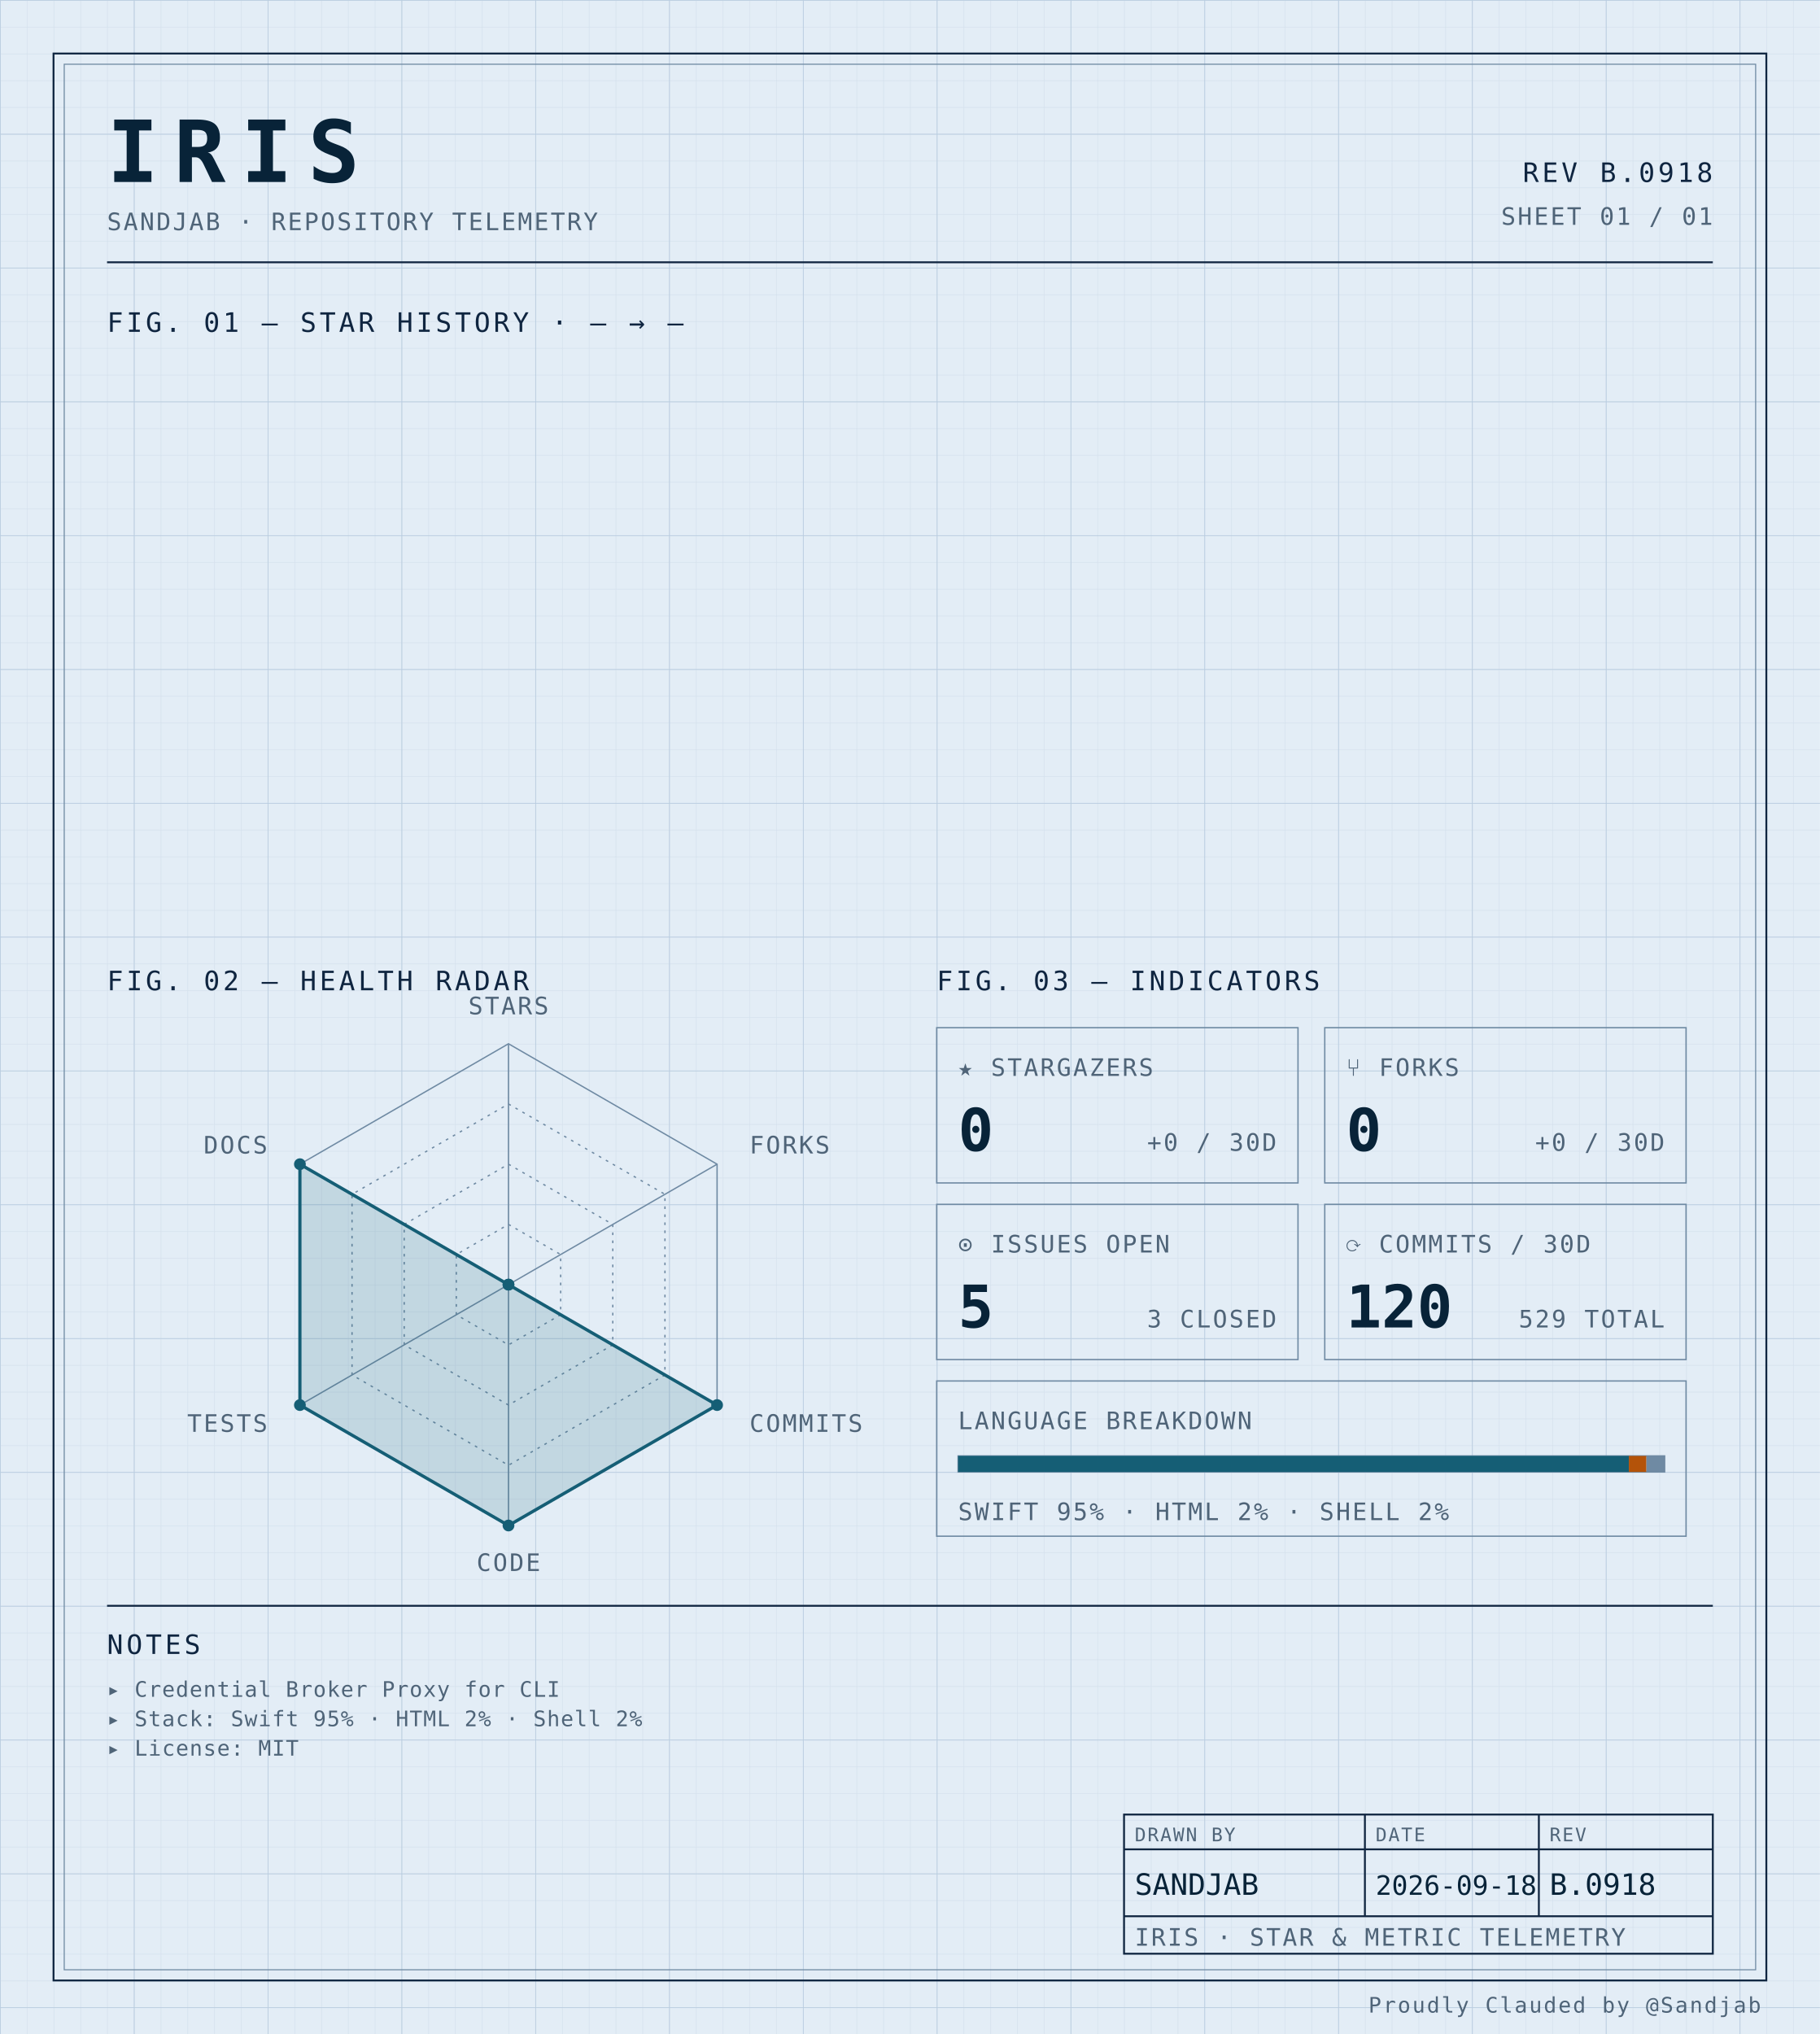
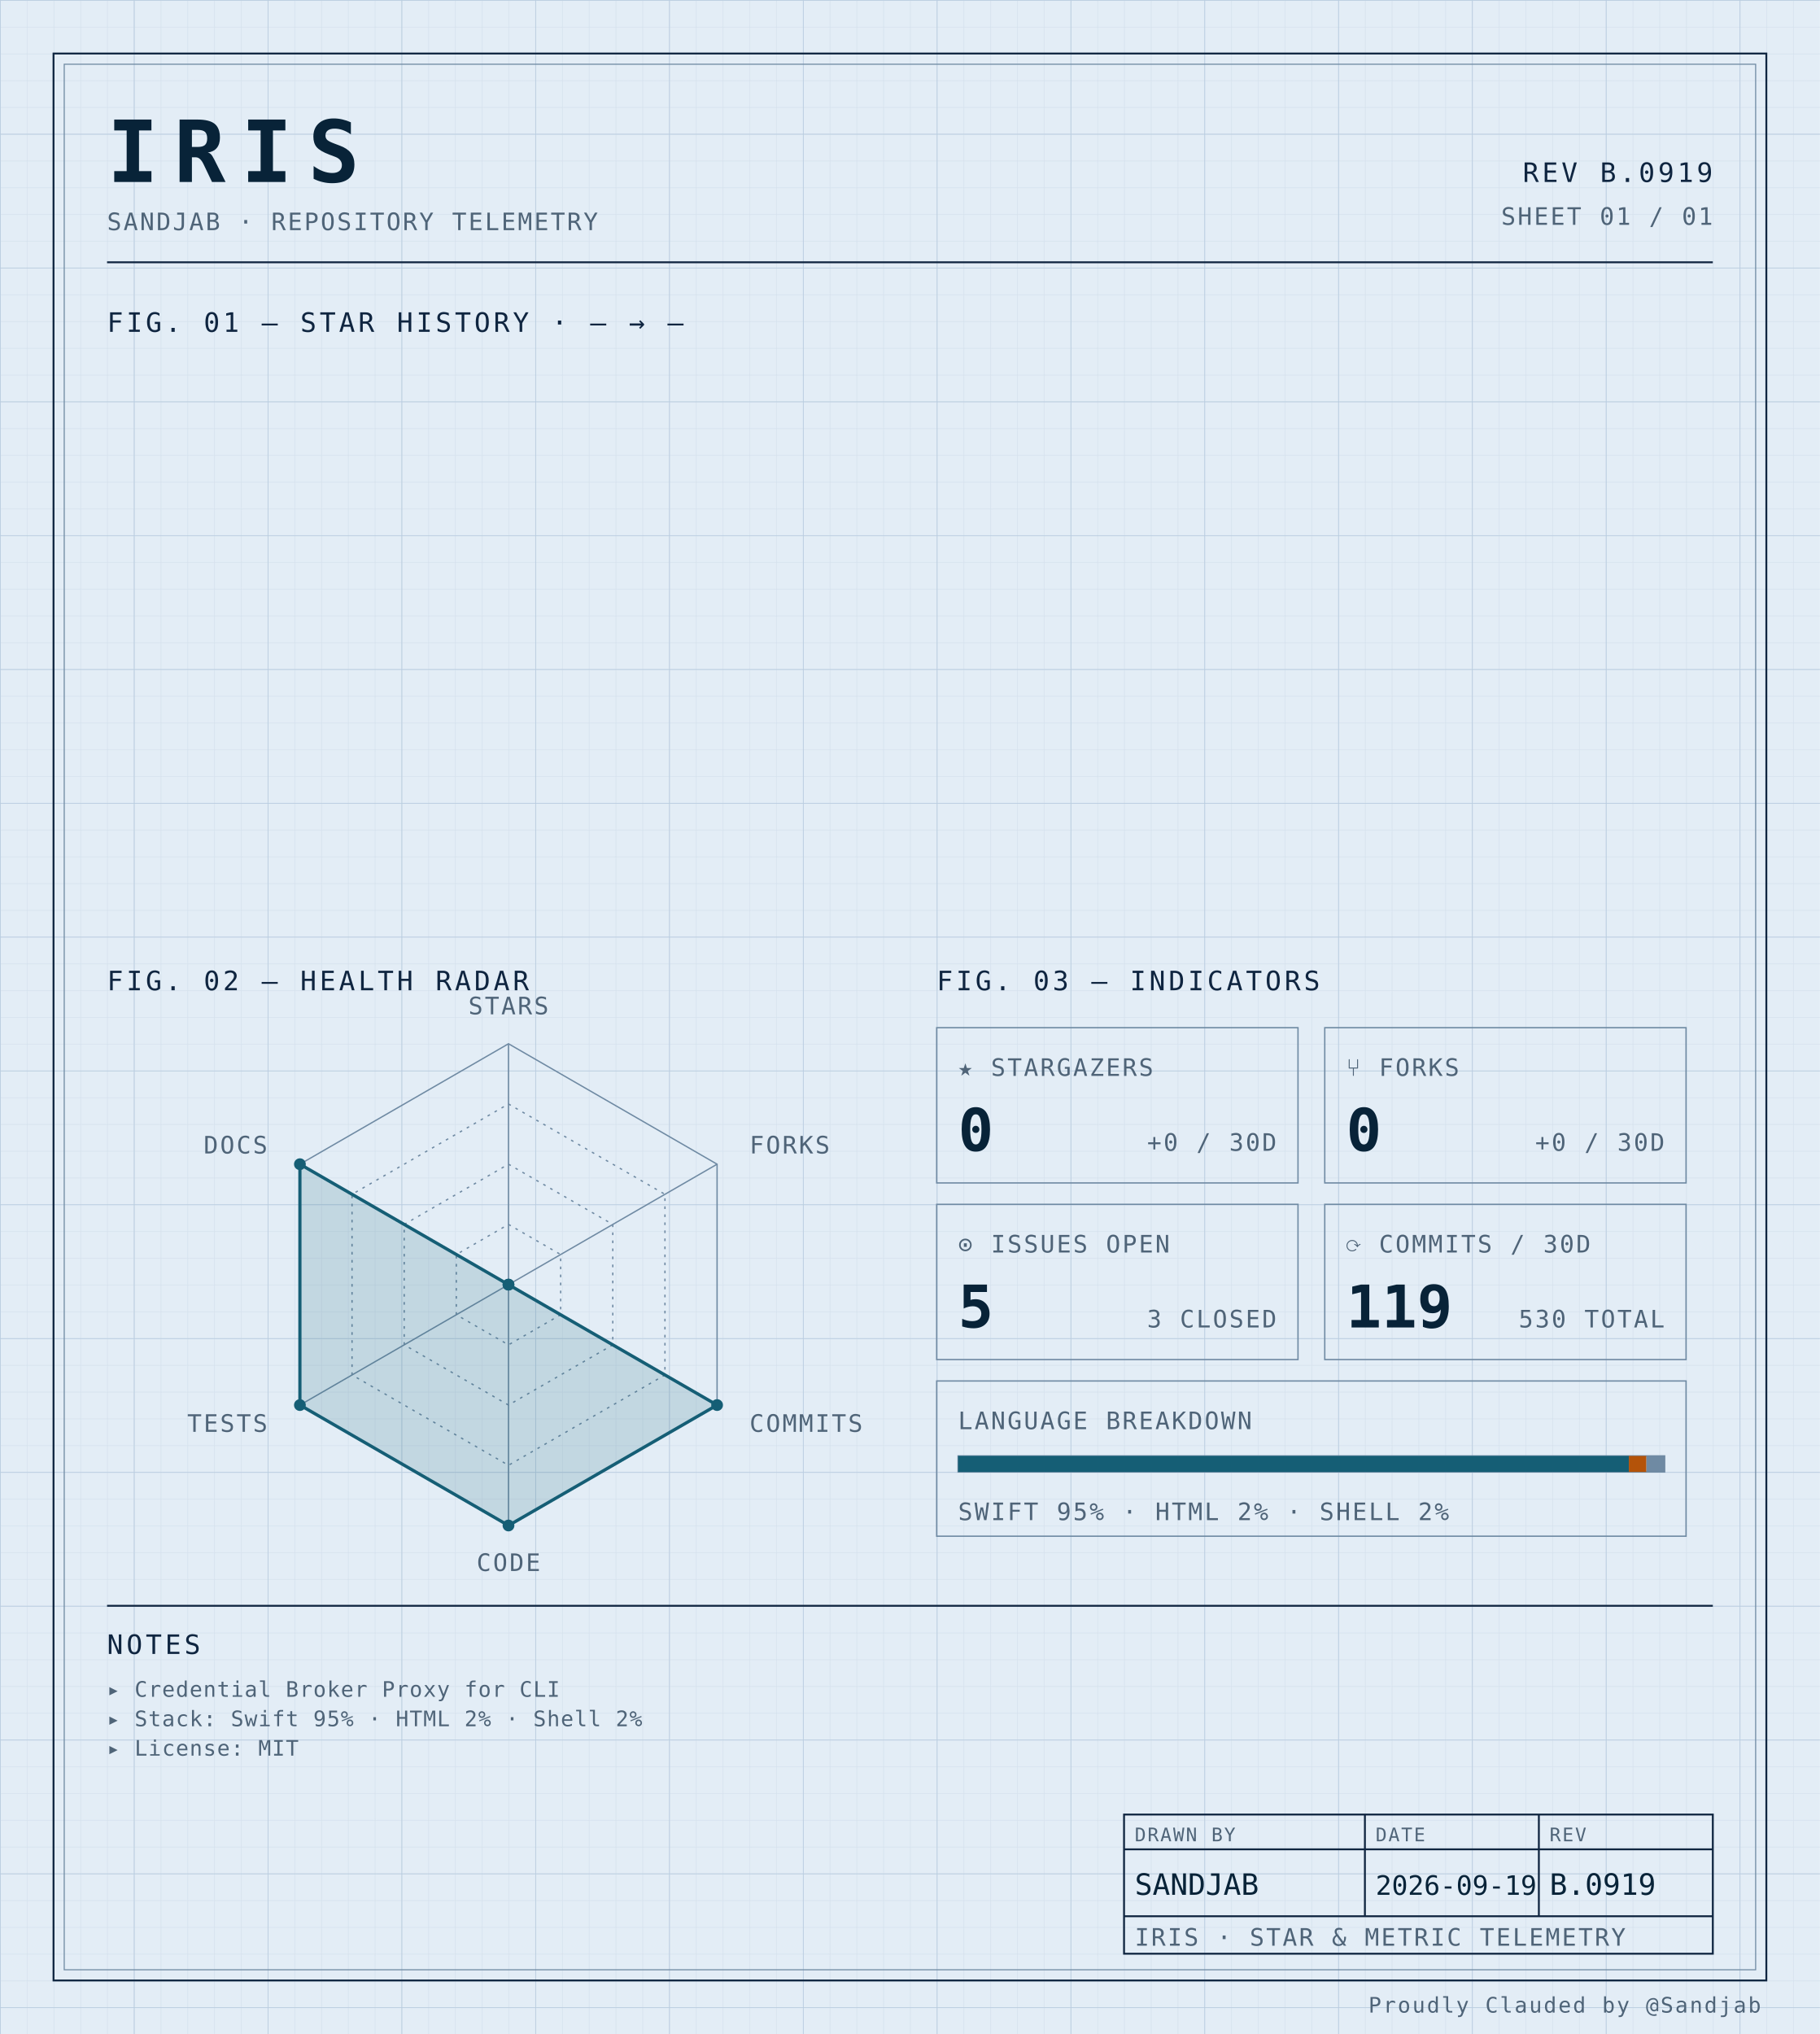
<svg xmlns="http://www.w3.org/2000/svg" width="100%" viewBox="0 0 680 760" role="img">
  <defs>
    <pattern id="grid-fine" width="10" height="10" patternUnits="userSpaceOnUse">
      <path d="M10 0H0V10" fill="none" stroke="#d4e0ec" stroke-width="0.4" />
    </pattern>
    <pattern id="grid-major" width="50" height="50" patternUnits="userSpaceOnUse">
      <path d="M50 0H0V50" fill="none" stroke="#b8cce0" stroke-width="0.5" />
    </pattern>
  </defs>
  <rect x="0" y="0" width="680" height="760" fill="#e3edf6" />
  <rect x="0" y="0" width="680" height="760" fill="url(#grid-fine)" />
  <rect x="0" y="0" width="680" height="760" fill="url(#grid-major)" />
  <rect x="20" y="20" width="640" height="720" fill="none" stroke="#0f2540" stroke-width="0.7" />
  <rect x="24" y="24" width="632" height="712" fill="none" stroke="#6f8aa3" stroke-width="0.4" />
  <text x="40" y="68" font-family="ui-monospace, 'SF Mono', 'JetBrains Mono', 'Cascadia Code', Consolas, monospace" font-size="32" font-weight="700" fill="#082338" text-anchor="start" letter-spacing="0.18em">IRIS</text>
  <text x="40" y="86" font-family="ui-monospace, 'SF Mono', 'JetBrains Mono', 'Cascadia Code', Consolas, monospace" font-size="9" font-weight="400" fill="#4f6478" text-anchor="start" letter-spacing="0.08em">SANDJAB · REPOSITORY TELEMETRY</text>
-   <text x="640" y="68" font-family="ui-monospace, 'SF Mono', 'JetBrains Mono', 'Cascadia Code', Consolas, monospace" font-size="10" font-weight="400" fill="#0f2540" text-anchor="end" letter-spacing="0.12em">REV B.0918</text>
+   <text x="640" y="68" font-family="ui-monospace, 'SF Mono', 'JetBrains Mono', 'Cascadia Code', Consolas, monospace" font-size="10" font-weight="400" fill="#0f2540" text-anchor="end" letter-spacing="0.12em">REV B.0919</text>
  <text x="640" y="84" font-family="ui-monospace, 'SF Mono', 'JetBrains Mono', 'Cascadia Code', Consolas, monospace" font-size="9" font-weight="400" fill="#4f6478" text-anchor="end" letter-spacing="0.08em">SHEET 01 / 01</text>
  <line x1="40" y1="98" x2="640" y2="98" stroke="#0f2540" stroke-width="0.7" />
  <text x="40" y="124" font-family="ui-monospace, 'SF Mono', 'JetBrains Mono', 'Cascadia Code', Consolas, monospace" font-size="10" font-weight="400" fill="#0f2540" text-anchor="start" letter-spacing="0.12em">FIG. 01 — STAR HISTORY · — → —</text>
  <text x="40" y="370" font-family="ui-monospace, 'SF Mono', 'JetBrains Mono', 'Cascadia Code', Consolas, monospace" font-size="10" font-weight="400" fill="#0f2540" text-anchor="start" letter-spacing="0.12em">FIG. 02 — HEALTH RADAR</text>
  <g transform="translate(190 480)">
    <polygon points="0.00,-90.00 77.94,-45.00 77.94,45.00 0.00,90.00 -77.94,45.00 -77.94,-45.00" fill="none" stroke="#6f8aa3" stroke-width="0.5" />
    <polygon points="0.00,-67.50 58.46,-33.75 58.46,33.75 0.00,67.50 -58.46,33.75 -58.46,-33.75" fill="none" stroke="#6f8aa3" stroke-width="0.5" stroke-dasharray="1,2" />
    <polygon points="0.00,-45.00 38.97,-22.50 38.97,22.50 0.00,45.00 -38.97,22.50 -38.97,-22.50" fill="none" stroke="#6f8aa3" stroke-width="0.5" stroke-dasharray="1,2" />
    <polygon points="0.00,-22.50 19.49,-11.25 19.49,11.25 0.00,22.50 -19.49,11.25 -19.49,-11.25" fill="none" stroke="#6f8aa3" stroke-width="0.5" stroke-dasharray="1,2" />
    <line x1="0" y1="0" x2="0.00" y2="-90.00" stroke="#6f8aa3" stroke-width="0.5" />
    <line x1="0" y1="0" x2="77.94" y2="-45.00" stroke="#6f8aa3" stroke-width="0.5" />
    <line x1="0" y1="0" x2="77.94" y2="45.00" stroke="#6f8aa3" stroke-width="0.5" />
    <line x1="0" y1="0" x2="0.00" y2="90.00" stroke="#6f8aa3" stroke-width="0.5" />
    <line x1="0" y1="0" x2="-77.94" y2="45.00" stroke="#6f8aa3" stroke-width="0.5" />
    <line x1="0" y1="0" x2="-77.94" y2="-45.00" stroke="#6f8aa3" stroke-width="0.5" />
    <polygon points="0.00,0.00 0.00,0.00 77.94,45.00 0.00,90.00 -77.94,45.00 -77.94,-45.00" fill="#155e75" fill-opacity="0.16" stroke="#155e75" stroke-width="1.2" />
    <circle cx="0.00" cy="0.00" r="2.2" fill="#155e75" />
    <circle cx="0.00" cy="0.00" r="2.2" fill="#155e75" />
    <circle cx="77.94" cy="45.00" r="2.2" fill="#155e75" />
    <circle cx="0.00" cy="90.00" r="2.2" fill="#155e75" />
    <circle cx="-77.94" cy="45.00" r="2.2" fill="#155e75" />
    <circle cx="-77.94" cy="-45.00" r="2.2" fill="#155e75" />
    <text x="6.3681633555662356e-15" y="-101" font-family="ui-monospace, 'SF Mono', 'JetBrains Mono', 'Cascadia Code', Consolas, monospace" font-size="9" font-weight="400" fill="#4f6478" text-anchor="middle" letter-spacing="0.08em">STARS</text>
    <text x="90.067" y="-49" font-family="ui-monospace, 'SF Mono', 'JetBrains Mono', 'Cascadia Code', Consolas, monospace" font-size="9" font-weight="400" fill="#4f6478" text-anchor="start" letter-spacing="0.08em">FORKS</text>
    <text x="90.067" y="55" font-family="ui-monospace, 'SF Mono', 'JetBrains Mono', 'Cascadia Code', Consolas, monospace" font-size="9" font-weight="400" fill="#4f6478" text-anchor="start" letter-spacing="0.08em">COMMITS</text>
    <text x="6.3681633555662356e-15" y="107" font-family="ui-monospace, 'SF Mono', 'JetBrains Mono', 'Cascadia Code', Consolas, monospace" font-size="9" font-weight="400" fill="#4f6478" text-anchor="middle" letter-spacing="0.08em">CODE</text>
    <text x="-90.067" y="55" font-family="ui-monospace, 'SF Mono', 'JetBrains Mono', 'Cascadia Code', Consolas, monospace" font-size="9" font-weight="400" fill="#4f6478" text-anchor="end" letter-spacing="0.08em">TESTS</text>
    <text x="-90.067" y="-49" font-family="ui-monospace, 'SF Mono', 'JetBrains Mono', 'Cascadia Code', Consolas, monospace" font-size="9" font-weight="400" fill="#4f6478" text-anchor="end" letter-spacing="0.08em">DOCS</text>
  </g>
  <text x="350" y="370" font-family="ui-monospace, 'SF Mono', 'JetBrains Mono', 'Cascadia Code', Consolas, monospace" font-size="10" font-weight="400" fill="#0f2540" text-anchor="start" letter-spacing="0.12em">FIG. 03 — INDICATORS</text>
  <rect x="350" y="384" width="135" height="58" fill="none" stroke="#6f8aa3" stroke-width="0.5" />
  <text x="358" y="402" font-family="ui-monospace, 'SF Mono', 'JetBrains Mono', 'Cascadia Code', Consolas, monospace" font-size="9" font-weight="400" fill="#4f6478" text-anchor="start" letter-spacing="0.08em">★ STARGAZERS</text>
  <text x="358" y="430" font-family="ui-monospace, 'SF Mono', 'JetBrains Mono', 'Cascadia Code', Consolas, monospace" font-size="22" font-weight="700" fill="#082338" text-anchor="start" letter-spacing="normal">0</text>
  <text x="477" y="430" font-family="ui-monospace, 'SF Mono', 'JetBrains Mono', 'Cascadia Code', Consolas, monospace" font-size="9" font-weight="400" fill="#4f6478" text-anchor="end" letter-spacing="0.08em">+0 / 30D</text>
  <rect x="495" y="384" width="135" height="58" fill="none" stroke="#6f8aa3" stroke-width="0.5" />
  <text x="503" y="402" font-family="ui-monospace, 'SF Mono', 'JetBrains Mono', 'Cascadia Code', Consolas, monospace" font-size="9" font-weight="400" fill="#4f6478" text-anchor="start" letter-spacing="0.08em">⑂ FORKS</text>
  <text x="503" y="430" font-family="ui-monospace, 'SF Mono', 'JetBrains Mono', 'Cascadia Code', Consolas, monospace" font-size="22" font-weight="700" fill="#082338" text-anchor="start" letter-spacing="normal">0</text>
  <text x="622" y="430" font-family="ui-monospace, 'SF Mono', 'JetBrains Mono', 'Cascadia Code', Consolas, monospace" font-size="9" font-weight="400" fill="#4f6478" text-anchor="end" letter-spacing="0.08em">+0 / 30D</text>
  <rect x="350" y="450" width="135" height="58" fill="none" stroke="#6f8aa3" stroke-width="0.5" />
  <text x="358" y="468" font-family="ui-monospace, 'SF Mono', 'JetBrains Mono', 'Cascadia Code', Consolas, monospace" font-size="9" font-weight="400" fill="#4f6478" text-anchor="start" letter-spacing="0.08em">⊙ ISSUES OPEN</text>
  <text x="358" y="496" font-family="ui-monospace, 'SF Mono', 'JetBrains Mono', 'Cascadia Code', Consolas, monospace" font-size="22" font-weight="700" fill="#082338" text-anchor="start" letter-spacing="normal">5</text>
  <text x="477" y="496" font-family="ui-monospace, 'SF Mono', 'JetBrains Mono', 'Cascadia Code', Consolas, monospace" font-size="9" font-weight="400" fill="#4f6478" text-anchor="end" letter-spacing="0.08em">3 CLOSED</text>
  <rect x="495" y="450" width="135" height="58" fill="none" stroke="#6f8aa3" stroke-width="0.5" />
  <text x="503" y="468" font-family="ui-monospace, 'SF Mono', 'JetBrains Mono', 'Cascadia Code', Consolas, monospace" font-size="9" font-weight="400" fill="#4f6478" text-anchor="start" letter-spacing="0.08em">⟳ COMMITS / 30D</text>
-   <text x="503" y="496" font-family="ui-monospace, 'SF Mono', 'JetBrains Mono', 'Cascadia Code', Consolas, monospace" font-size="22" font-weight="700" fill="#082338" text-anchor="start" letter-spacing="normal">120</text>
-   <text x="622" y="496" font-family="ui-monospace, 'SF Mono', 'JetBrains Mono', 'Cascadia Code', Consolas, monospace" font-size="9" font-weight="400" fill="#4f6478" text-anchor="end" letter-spacing="0.08em">529 TOTAL</text>
+   <text x="503" y="496" font-family="ui-monospace, 'SF Mono', 'JetBrains Mono', 'Cascadia Code', Consolas, monospace" font-size="22" font-weight="700" fill="#082338" text-anchor="start" letter-spacing="normal">119</text>
+   <text x="622" y="496" font-family="ui-monospace, 'SF Mono', 'JetBrains Mono', 'Cascadia Code', Consolas, monospace" font-size="9" font-weight="400" fill="#4f6478" text-anchor="end" letter-spacing="0.08em">530 TOTAL</text>
  <rect x="350" y="516" width="280" height="58" fill="none" stroke="#6f8aa3" stroke-width="0.5" />
  <text x="358" y="534" font-family="ui-monospace, 'SF Mono', 'JetBrains Mono', 'Cascadia Code', Consolas, monospace" font-size="9" font-weight="400" fill="#4f6478" text-anchor="start" letter-spacing="0.08em">LANGUAGE BREAKDOWN</text>
  <rect x="358" y="544" width="264" height="6" fill="none" stroke="#6f8aa3" stroke-width="0.5" />
  <rect x="358" y="544" width="250.62" height="6" fill="#155e75" />
  <rect x="608.623" y="544" width="6.57" height="6" fill="#b45309" />
  <rect x="615.192" y="544" width="6.81" height="6" fill="#6f8aa3" />
  <text x="358" y="568" font-family="ui-monospace, 'SF Mono', 'JetBrains Mono', 'Cascadia Code', Consolas, monospace" font-size="9" font-weight="400" fill="#4f6478" text-anchor="start" letter-spacing="0.08em">SWIFT 95% · HTML 2% · SHELL 2%</text>
  <line x1="40" y1="600" x2="640" y2="600" stroke="#0f2540" stroke-width="0.7" />
  <text x="40" y="618" font-family="ui-monospace, 'SF Mono', 'JetBrains Mono', 'Cascadia Code', Consolas, monospace" font-size="10" font-weight="400" fill="#0f2540" text-anchor="start" letter-spacing="0.12em">NOTES</text>
  <text x="40" y="634" font-family="ui-monospace, 'SF Mono', 'JetBrains Mono', 'Cascadia Code', Consolas, monospace" font-size="8" font-weight="400" fill="#4f6478" text-anchor="start" letter-spacing="0.04em">▸ Credential Broker Proxy for CLI</text>
  <text x="40" y="645" font-family="ui-monospace, 'SF Mono', 'JetBrains Mono', 'Cascadia Code', Consolas, monospace" font-size="8" font-weight="400" fill="#4f6478" text-anchor="start" letter-spacing="0.04em">▸ Stack: Swift 95% · HTML 2% · Shell 2%</text>
  <text x="40" y="656" font-family="ui-monospace, 'SF Mono', 'JetBrains Mono', 'Cascadia Code', Consolas, monospace" font-size="8" font-weight="400" fill="#4f6478" text-anchor="start" letter-spacing="0.04em">▸ License: MIT</text>
  <rect x="420" y="678" width="220" height="52" fill="none" stroke="#0f2540" stroke-width="0.7" />
  <line x1="420" y1="691" x2="640" y2="691" stroke="#0f2540" stroke-width="0.7" />
  <line x1="420" y1="716" x2="640" y2="716" stroke="#0f2540" stroke-width="0.7" />
  <line x1="510" y1="678" x2="510" y2="716" stroke="#0f2540" stroke-width="0.7" />
  <line x1="575" y1="678" x2="575" y2="716" stroke="#0f2540" stroke-width="0.7" />
  <text x="424" y="688" font-family="ui-monospace, 'SF Mono', 'JetBrains Mono', 'Cascadia Code', Consolas, monospace" font-size="7" font-weight="400" fill="#4f6478" text-anchor="start" letter-spacing="0.08em">DRAWN BY</text>
  <text x="514" y="688" font-family="ui-monospace, 'SF Mono', 'JetBrains Mono', 'Cascadia Code', Consolas, monospace" font-size="7" font-weight="400" fill="#4f6478" text-anchor="start" letter-spacing="0.08em">DATE</text>
  <text x="579" y="688" font-family="ui-monospace, 'SF Mono', 'JetBrains Mono', 'Cascadia Code', Consolas, monospace" font-size="7" font-weight="400" fill="#4f6478" text-anchor="start" letter-spacing="0.08em">REV</text>
  <text x="424" y="708" font-family="ui-monospace, 'SF Mono', 'JetBrains Mono', 'Cascadia Code', Consolas, monospace" font-size="11" font-weight="400" fill="#082338" text-anchor="start" letter-spacing="normal">SANDJAB</text>
-   <text x="514" y="708" font-family="ui-monospace, 'SF Mono', 'JetBrains Mono', 'Cascadia Code', Consolas, monospace" font-size="10" font-weight="400" fill="#082338" text-anchor="start" letter-spacing="normal">2026-09-18</text>
-   <text x="579" y="708" font-family="ui-monospace, 'SF Mono', 'JetBrains Mono', 'Cascadia Code', Consolas, monospace" font-size="11" font-weight="400" fill="#082338" text-anchor="start" letter-spacing="normal">B.0918</text>
+   <text x="514" y="708" font-family="ui-monospace, 'SF Mono', 'JetBrains Mono', 'Cascadia Code', Consolas, monospace" font-size="10" font-weight="400" fill="#082338" text-anchor="start" letter-spacing="normal">2026-09-19</text>
+   <text x="579" y="708" font-family="ui-monospace, 'SF Mono', 'JetBrains Mono', 'Cascadia Code', Consolas, monospace" font-size="11" font-weight="400" fill="#082338" text-anchor="start" letter-spacing="normal">B.0919</text>
  <text x="424" y="727" font-family="ui-monospace, 'SF Mono', 'JetBrains Mono', 'Cascadia Code', Consolas, monospace" font-size="9" font-weight="400" fill="#4f6478" text-anchor="start" letter-spacing="0.08em">IRIS · STAR &amp; METRIC TELEMETRY</text>
  <text x="658" y="752" font-family="ui-monospace, 'SF Mono', 'JetBrains Mono', 'Cascadia Code', Consolas, monospace" font-size="8" font-weight="400" fill="#4f6478" text-anchor="end" letter-spacing="0.08em">Proudly Clauded by @Sandjab</text>
</svg>
